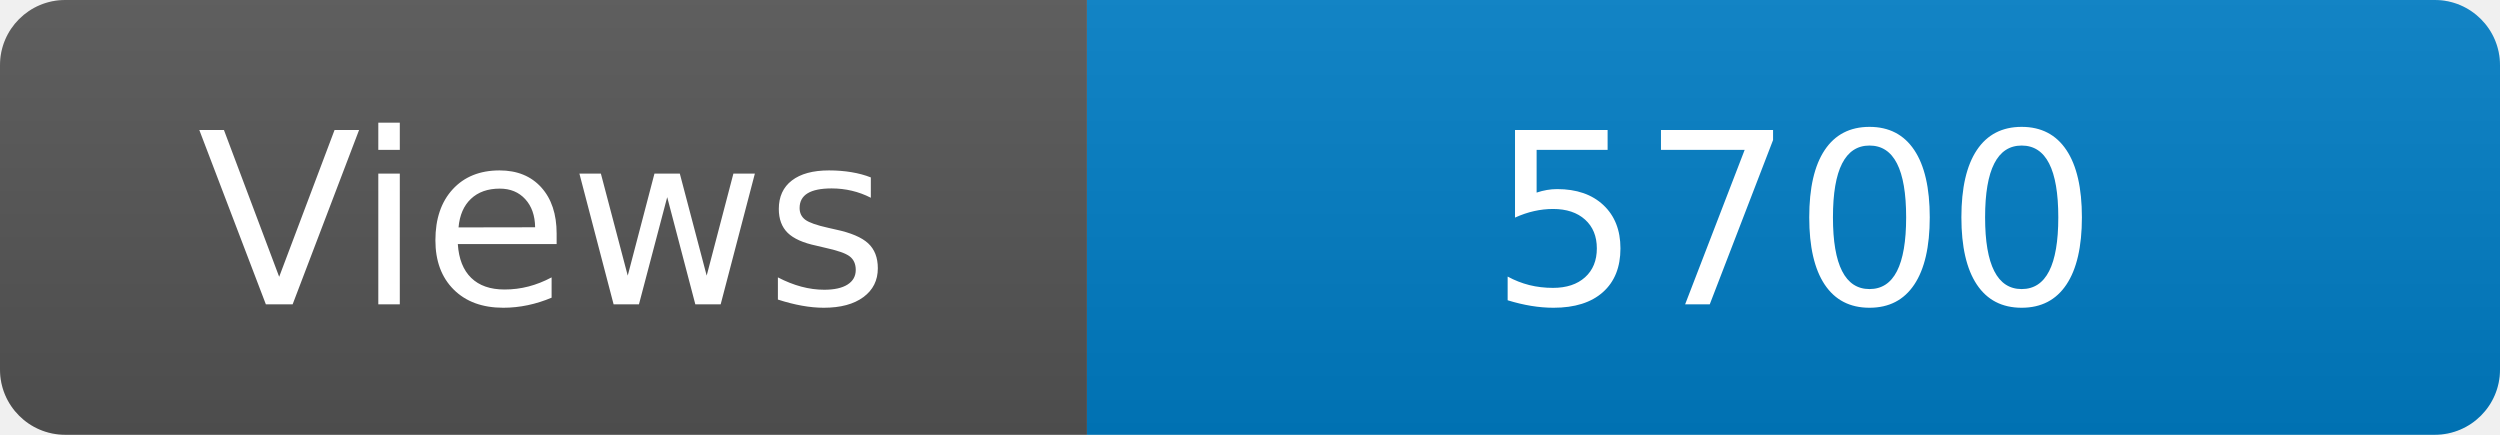
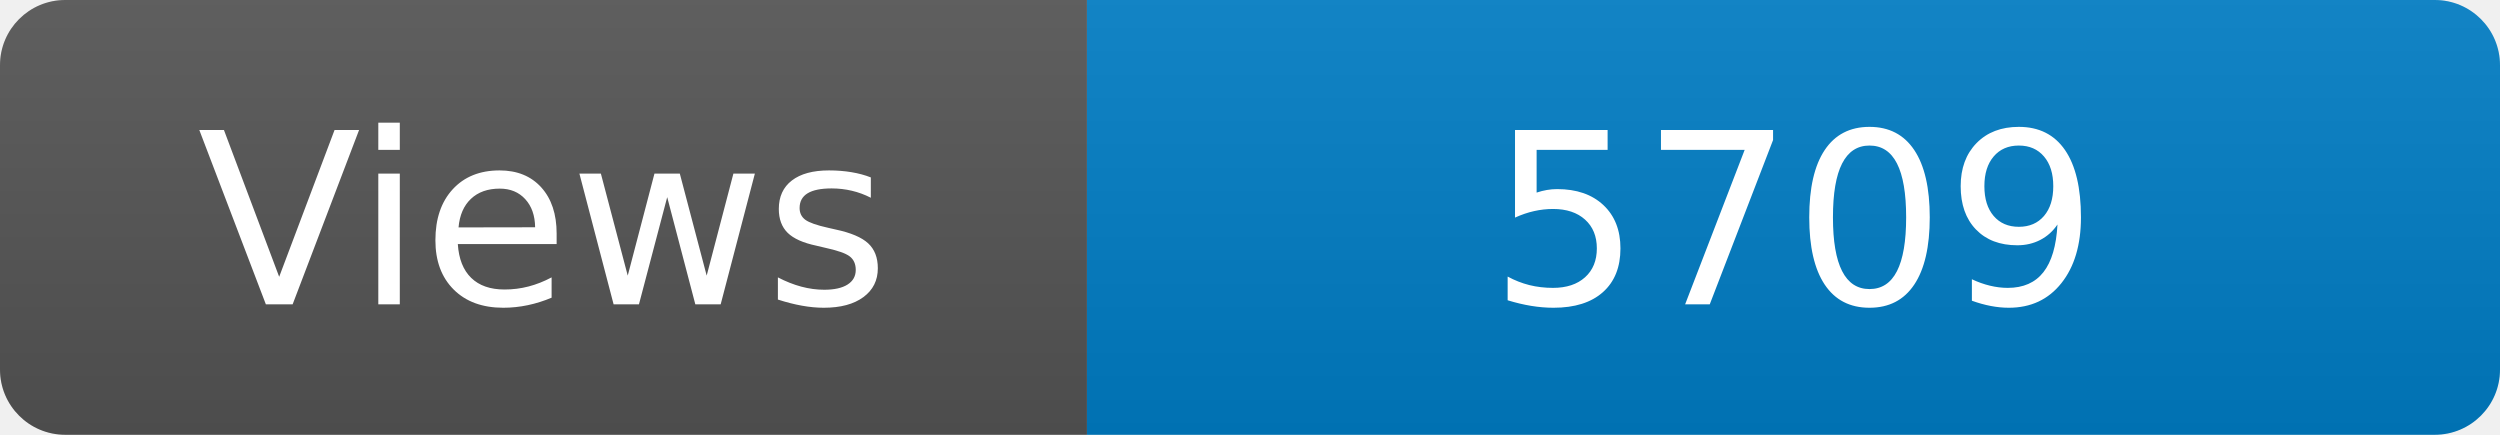
<svg xmlns="http://www.w3.org/2000/svg" width="115" height="20" role="img" aria-label="Maintained?: yes">
  <linearGradient id="s" x2="0" y2="100%">
    <stop offset="0" stop-color="#bbb" stop-opacity=".1" />
    <stop offset="1" stop-opacity=".1" />
  </linearGradient>
  <clipPath id="r">
    <rect width="115" height="20" rx="3" fill="#fff" />
  </clipPath>
  <g clip-path="url(#r)">
    <rect width="50" height="20" fill="#555" />
    <rect x="50" width="160" height="20" fill="#007ec6" />
    <rect width="115" height="20" fill="url(#s)" />
  </g>
  <g fill="#fff" text-anchor="middle" font-family="Verdana,Geneva,DejaVu Sans,sans-serif" font-size="110">
    <text x="250" y="140" transform="scale(.1)" fill="#fff">Views</text>
-     <text x="825" y="140" transform="scale(.1)" fill="#fff">5700</text>
+     <text x="825" y="140" transform="scale(.1)" fill="#fff">5709</text>
  </g>
</svg>
